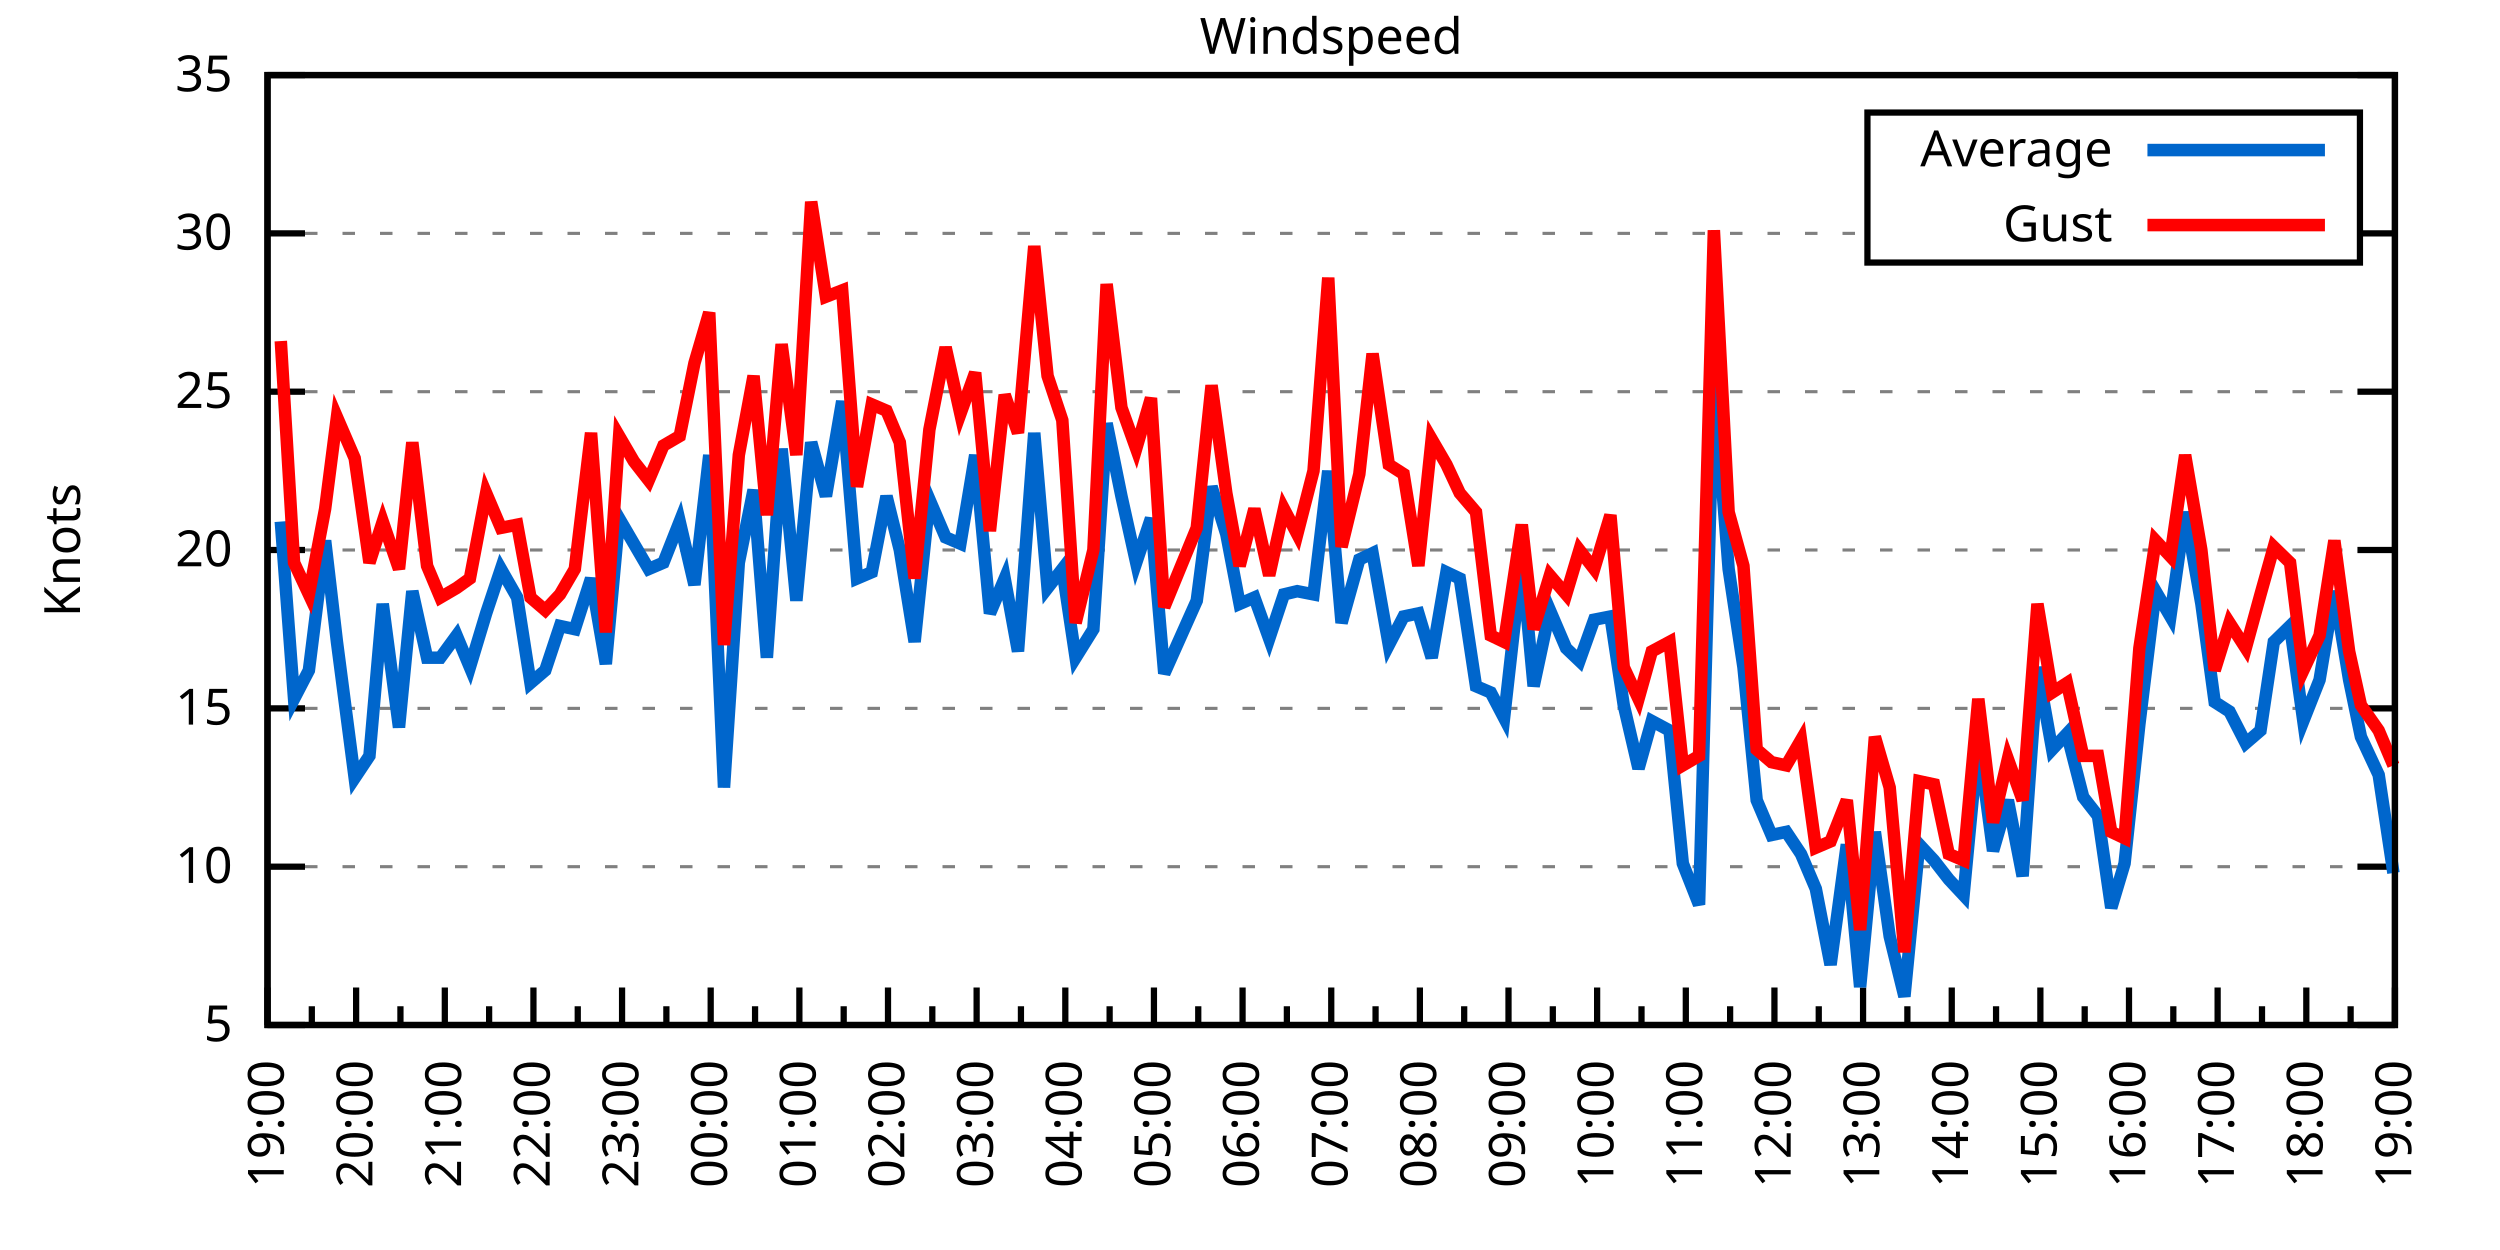
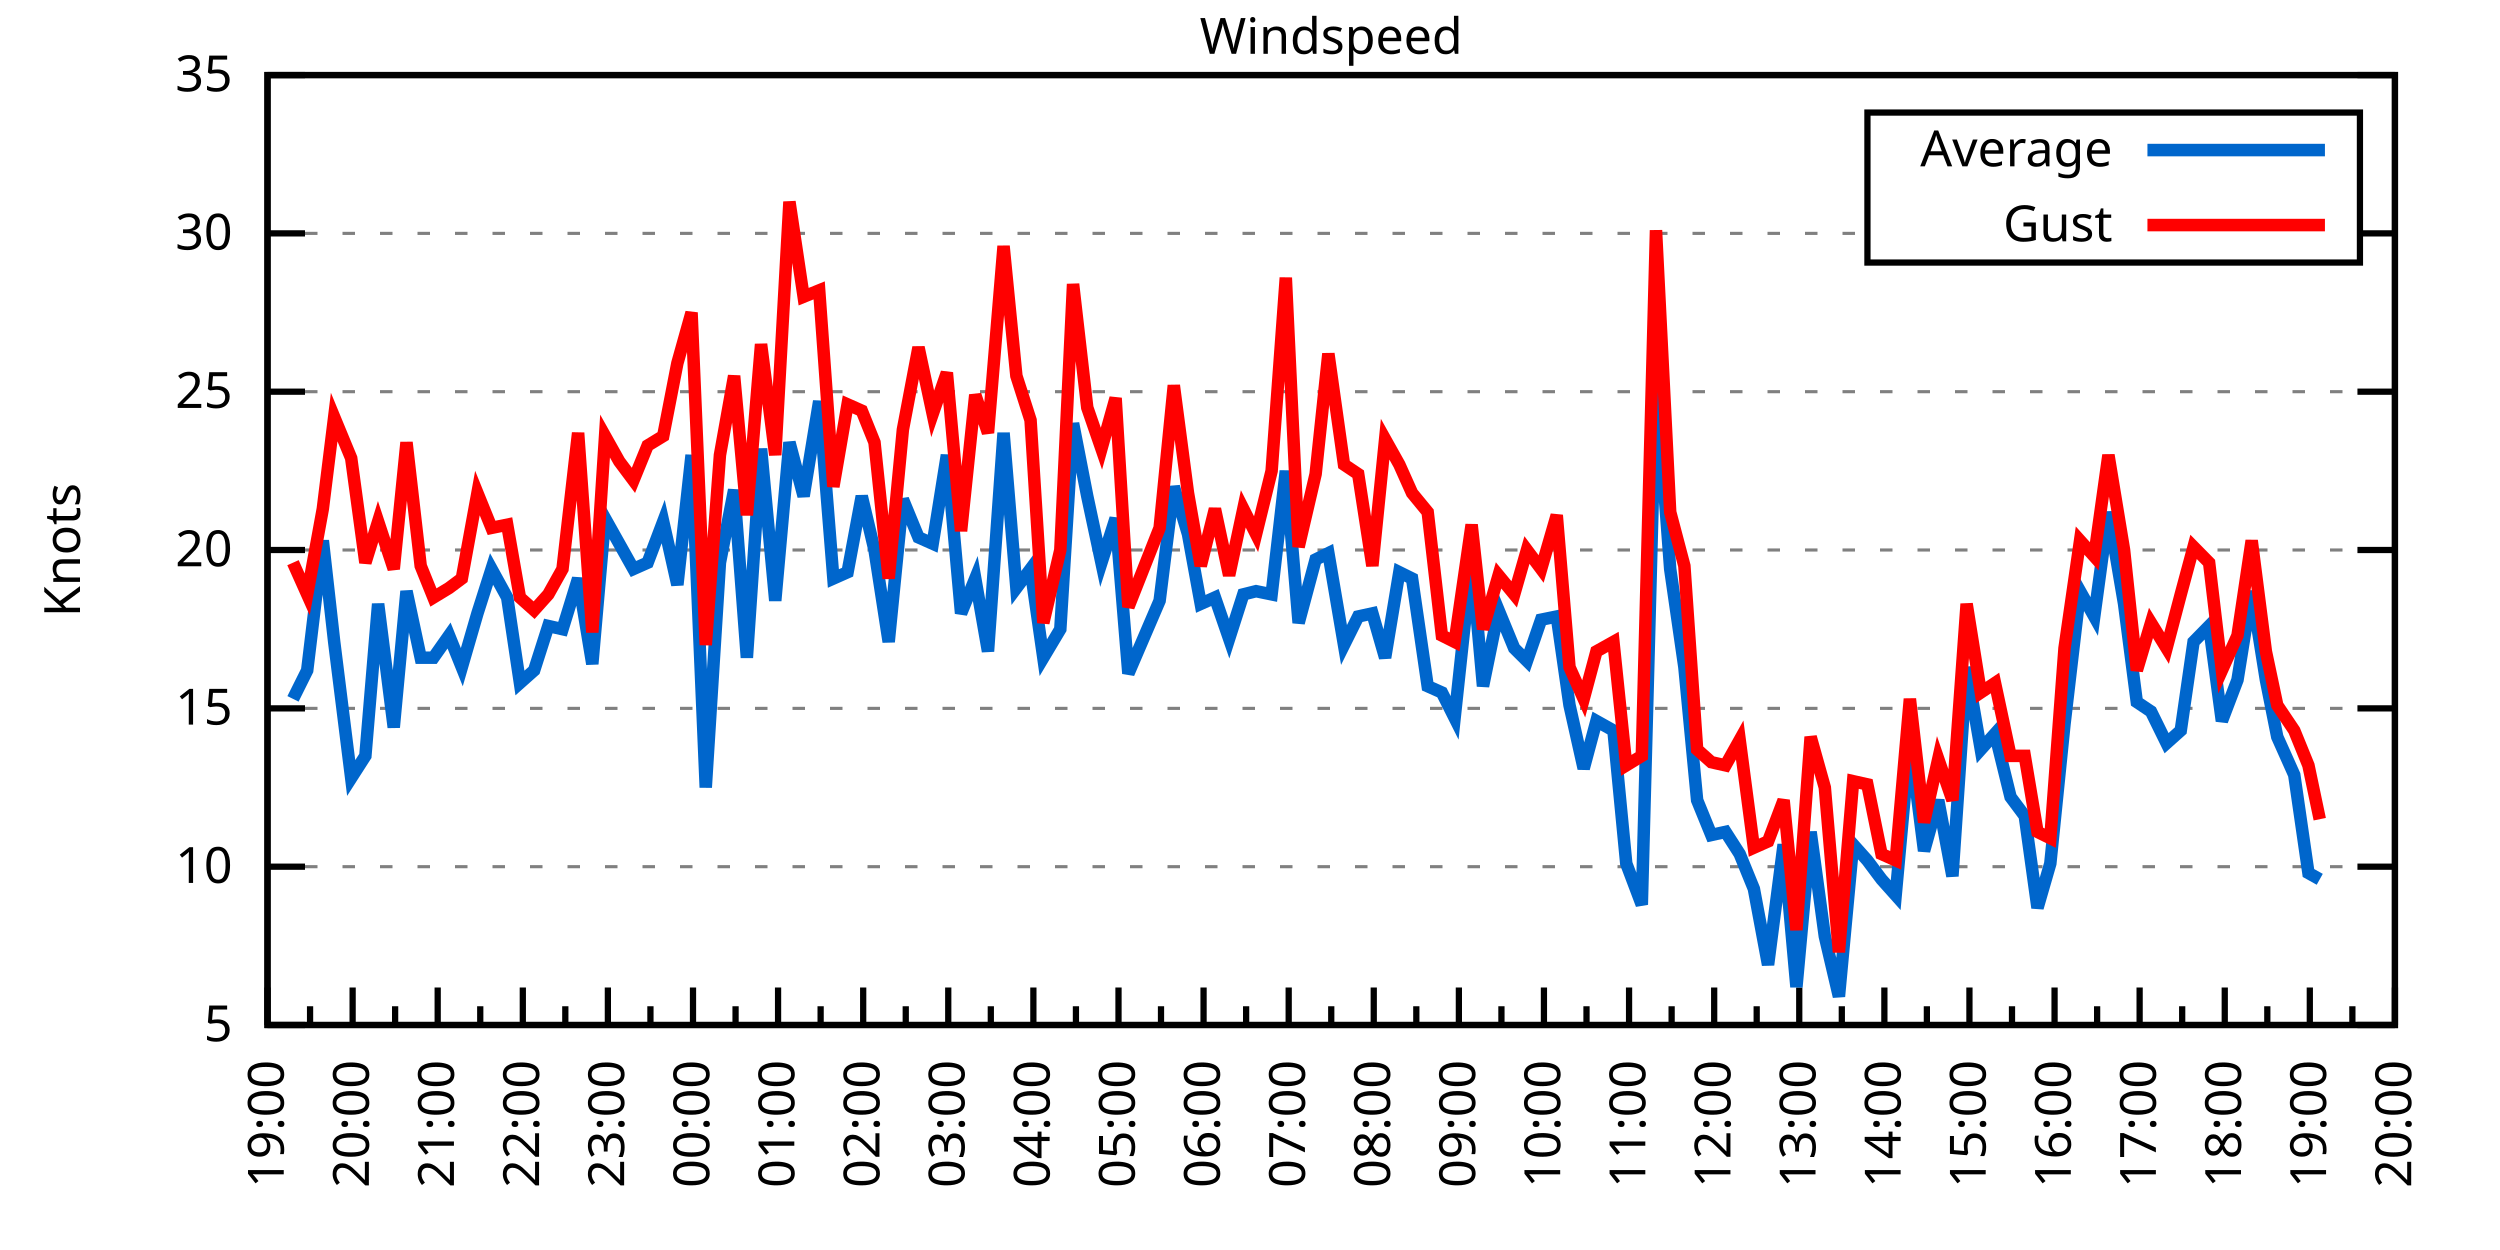
<svg xmlns="http://www.w3.org/2000/svg" xmlns:xlink="http://www.w3.org/1999/xlink" width="400" height="200" viewBox="0 0 400 200">
  <g id="gnuplot_canvas">
    <rect x="0" y="0" width="400" height="200" fill="none" />
    <defs>
      <circle id="gpDot" r="0.5" stroke-width="0.5" stroke="currentColor" />
      <path id="gpPt0" stroke-width="0.333" stroke="currentColor" d="M-1,0 h2 M0,-1 v2" />
      <path id="gpPt1" stroke-width="0.333" stroke="currentColor" d="M-1,-1 L1,1 M1,-1 L-1,1" />
      <path id="gpPt2" stroke-width="0.333" stroke="currentColor" d="M-1,0 L1,0 M0,-1 L0,1 M-1,-1 L1,1 M-1,1 L1,-1" />
      <rect id="gpPt3" stroke-width="0.333" stroke="currentColor" x="-1" y="-1" width="2" height="2" />
      <rect id="gpPt4" stroke-width="0.333" stroke="currentColor" fill="currentColor" x="-1" y="-1" width="2" height="2" />
      <circle id="gpPt5" stroke-width="0.333" stroke="currentColor" cx="0" cy="0" r="1" />
      <use xlink:href="#gpPt5" id="gpPt6" fill="currentColor" stroke="none" />
      <path id="gpPt7" stroke-width="0.333" stroke="currentColor" d="M0,-1.33 L-1.33,0.67 L1.33,0.67 z" />
      <use xlink:href="#gpPt7" id="gpPt8" fill="currentColor" stroke="none" />
      <use xlink:href="#gpPt7" id="gpPt9" stroke="currentColor" transform="rotate(180)" />
      <use xlink:href="#gpPt9" id="gpPt10" fill="currentColor" stroke="none" />
      <use xlink:href="#gpPt3" id="gpPt11" stroke="currentColor" transform="rotate(45)" />
      <use xlink:href="#gpPt11" id="gpPt12" fill="currentColor" stroke="none" />
      <path id="gpPt13" stroke-width="0.333" stroke="currentColor" d="M0,1.330 L1.265,0.411 L0.782,-1.067 L-0.782,-1.076 L-1.265,0.411 z" />
      <use xlink:href="#gpPt13" id="gpPt14" fill="currentColor" stroke="none" />
      <filter id="textbox" filterUnits="objectBoundingBox" x="0" y="0" height="1" width="1">
        <feFlood flood-color="white" flood-opacity="1" result="bgnd" />
        <feComposite in="SourceGraphic" in2="bgnd" operator="atop" />
      </filter>
      <filter id="greybox" filterUnits="objectBoundingBox" x="0" y="0" height="1" width="1">
        <feFlood flood-color="lightgrey" flood-opacity="1" result="grey" />
        <feComposite in="SourceGraphic" in2="grey" operator="atop" />
      </filter>
    </defs>
    <g fill="none" color="white" stroke="currentColor" stroke-width="1.00" stroke-linecap="butt" stroke-linejoin="miter">
</g>
    <g fill="none" color="black" stroke="currentColor" stroke-width="1.00" stroke-linecap="butt" stroke-linejoin="miter">
      <g stroke="none" shape-rendering="crispEdges">
        <polygon fill="rgb(255, 255, 255)" points="42.80,164.00 383.18,164.00 383.18,12.02 42.80,12.02 " />
      </g>
    </g>
    <g fill="none" color="black" stroke="currentColor" stroke-width="1.00" stroke-linecap="butt" stroke-linejoin="miter">
</g>
    <g fill="none" color="black" stroke="black" stroke-width="0.50" stroke-linecap="butt" stroke-linejoin="miter">
</g>
    <g fill="none" color="gray" stroke="currentColor" stroke-width="0.50" stroke-linecap="butt" stroke-linejoin="miter">
      <path stroke="gray" stroke-dasharray="2,4" class="gridline" d="M42.80,164.00 L383.19,164.00  " />
    </g>
    <g fill="none" color="gray" stroke="gray" stroke-width="1.00" stroke-linecap="butt" stroke-linejoin="miter">
</g>
    <g fill="none" color="black" stroke="currentColor" stroke-width="1.00" stroke-linecap="butt" stroke-linejoin="miter">
      <path stroke="black" d="M42.80,164.00 L48.80,164.00 M383.19,164.00 L377.19,164.00  " />
      <g transform="translate(37.20,166.60)" stroke="none" fill="black" font-family="Sans" font-size="8.00" text-anchor="end">
        <text>
          <tspan font-family="Sans"> 5</tspan>
        </text>
      </g>
    </g>
    <g fill="none" color="black" stroke="currentColor" stroke-width="1.00" stroke-linecap="butt" stroke-linejoin="miter">
</g>
    <g fill="none" color="black" stroke="black" stroke-width="0.50" stroke-linecap="butt" stroke-linejoin="miter">
</g>
    <g fill="none" color="gray" stroke="currentColor" stroke-width="0.50" stroke-linecap="butt" stroke-linejoin="miter">
      <path stroke="gray" stroke-dasharray="2,4" class="gridline" d="M42.80,138.67 L383.19,138.67  " />
    </g>
    <g fill="none" color="gray" stroke="gray" stroke-width="1.00" stroke-linecap="butt" stroke-linejoin="miter">
</g>
    <g fill="none" color="black" stroke="currentColor" stroke-width="1.00" stroke-linecap="butt" stroke-linejoin="miter">
      <path stroke="black" d="M42.80,138.67 L48.80,138.67 M383.19,138.67 L377.19,138.67  " />
      <g transform="translate(37.20,141.27)" stroke="none" fill="black" font-family="Sans" font-size="8.00" text-anchor="end">
        <text>
          <tspan font-family="Sans"> 10</tspan>
        </text>
      </g>
    </g>
    <g fill="none" color="black" stroke="currentColor" stroke-width="1.00" stroke-linecap="butt" stroke-linejoin="miter">
</g>
    <g fill="none" color="black" stroke="black" stroke-width="0.50" stroke-linecap="butt" stroke-linejoin="miter">
</g>
    <g fill="none" color="gray" stroke="currentColor" stroke-width="0.50" stroke-linecap="butt" stroke-linejoin="miter">
      <path stroke="gray" stroke-dasharray="2,4" class="gridline" d="M42.80,113.34 L383.19,113.34  " />
    </g>
    <g fill="none" color="gray" stroke="gray" stroke-width="1.00" stroke-linecap="butt" stroke-linejoin="miter">
</g>
    <g fill="none" color="black" stroke="currentColor" stroke-width="1.00" stroke-linecap="butt" stroke-linejoin="miter">
      <path stroke="black" d="M42.80,113.34 L48.80,113.34 M383.19,113.34 L377.19,113.34  " />
      <g transform="translate(37.20,115.94)" stroke="none" fill="black" font-family="Sans" font-size="8.00" text-anchor="end">
        <text>
          <tspan font-family="Sans"> 15</tspan>
        </text>
      </g>
    </g>
    <g fill="none" color="black" stroke="currentColor" stroke-width="1.00" stroke-linecap="butt" stroke-linejoin="miter">
</g>
    <g fill="none" color="black" stroke="black" stroke-width="0.50" stroke-linecap="butt" stroke-linejoin="miter">
</g>
    <g fill="none" color="gray" stroke="currentColor" stroke-width="0.50" stroke-linecap="butt" stroke-linejoin="miter">
      <path stroke="gray" stroke-dasharray="2,4" class="gridline" d="M42.80,88.00 L383.19,88.00  " />
    </g>
    <g fill="none" color="gray" stroke="gray" stroke-width="1.00" stroke-linecap="butt" stroke-linejoin="miter">
</g>
    <g fill="none" color="black" stroke="currentColor" stroke-width="1.00" stroke-linecap="butt" stroke-linejoin="miter">
      <path stroke="black" d="M42.80,88.00 L48.80,88.00 M383.19,88.00 L377.19,88.00  " />
      <g transform="translate(37.20,90.60)" stroke="none" fill="black" font-family="Sans" font-size="8.00" text-anchor="end">
        <text>
          <tspan font-family="Sans"> 20</tspan>
        </text>
      </g>
    </g>
    <g fill="none" color="black" stroke="currentColor" stroke-width="1.00" stroke-linecap="butt" stroke-linejoin="miter">
</g>
    <g fill="none" color="black" stroke="black" stroke-width="0.50" stroke-linecap="butt" stroke-linejoin="miter">
</g>
    <g fill="none" color="gray" stroke="currentColor" stroke-width="0.50" stroke-linecap="butt" stroke-linejoin="miter">
      <path stroke="gray" stroke-dasharray="2,4" class="gridline" d="M42.80,62.67 L383.19,62.67  " />
    </g>
    <g fill="none" color="gray" stroke="gray" stroke-width="1.00" stroke-linecap="butt" stroke-linejoin="miter">
</g>
    <g fill="none" color="black" stroke="currentColor" stroke-width="1.00" stroke-linecap="butt" stroke-linejoin="miter">
      <path stroke="black" d="M42.80,62.67 L48.80,62.67 M383.19,62.67 L377.19,62.67  " />
      <g transform="translate(37.20,65.27)" stroke="none" fill="black" font-family="Sans" font-size="8.00" text-anchor="end">
        <text>
          <tspan font-family="Sans"> 25</tspan>
        </text>
      </g>
    </g>
    <g fill="none" color="black" stroke="currentColor" stroke-width="1.00" stroke-linecap="butt" stroke-linejoin="miter">
</g>
    <g fill="none" color="black" stroke="black" stroke-width="0.50" stroke-linecap="butt" stroke-linejoin="miter">
</g>
    <g fill="none" color="gray" stroke="currentColor" stroke-width="0.50" stroke-linecap="butt" stroke-linejoin="miter">
      <path stroke="gray" stroke-dasharray="2,4" class="gridline" d="M42.80,37.34 L298.79,37.34 M377.59,37.34 L383.19,37.34  " />
    </g>
    <g fill="none" color="gray" stroke="gray" stroke-width="1.00" stroke-linecap="butt" stroke-linejoin="miter">
</g>
    <g fill="none" color="black" stroke="currentColor" stroke-width="1.00" stroke-linecap="butt" stroke-linejoin="miter">
      <path stroke="black" d="M42.80,37.34 L48.80,37.34 M383.19,37.34 L377.19,37.34  " />
      <g transform="translate(37.20,39.94)" stroke="none" fill="black" font-family="Sans" font-size="8.00" text-anchor="end">
        <text>
          <tspan font-family="Sans"> 30</tspan>
        </text>
      </g>
    </g>
    <g fill="none" color="black" stroke="currentColor" stroke-width="1.00" stroke-linecap="butt" stroke-linejoin="miter">
</g>
    <g fill="none" color="black" stroke="black" stroke-width="0.50" stroke-linecap="butt" stroke-linejoin="miter">
</g>
    <g fill="none" color="gray" stroke="currentColor" stroke-width="0.50" stroke-linecap="butt" stroke-linejoin="miter">
      <path stroke="gray" stroke-dasharray="2,4" class="gridline" d="M42.80,12.01 L383.19,12.01  " />
    </g>
    <g fill="none" color="gray" stroke="gray" stroke-width="1.00" stroke-linecap="butt" stroke-linejoin="miter">
</g>
    <g fill="none" color="black" stroke="currentColor" stroke-width="1.00" stroke-linecap="butt" stroke-linejoin="miter">
      <path stroke="black" d="M42.80,12.01 L48.80,12.01 M383.19,12.01 L377.19,12.01  " />
      <g transform="translate(37.20,14.61)" stroke="none" fill="black" font-family="Sans" font-size="8.00" text-anchor="end">
        <text>
          <tspan font-family="Sans"> 35</tspan>
        </text>
      </g>
    </g>
    <g fill="none" color="black" stroke="currentColor" stroke-width="1.00" stroke-linecap="butt" stroke-linejoin="miter">
      <path stroke="black" d="M42.80,164.00 L42.80,158.00  " />
      <g transform="translate(45.40,169.60) rotate(270)" stroke="none" fill="black" font-family="Sans" font-size="8.00" text-anchor="end">
        <text>
          <tspan font-family="Sans">19:00</tspan>
        </text>
      </g>
    </g>
    <g fill="none" color="black" stroke="currentColor" stroke-width="1.00" stroke-linecap="butt" stroke-linejoin="miter">
-       <path stroke="black" d="M49.89,164.00 L49.89,161.00 M56.98,164.00 L56.98,158.00  " />
-       <g transform="translate(59.58,169.60) rotate(270)" stroke="none" fill="black" font-family="Sans" font-size="8.00" text-anchor="end">
+       <path stroke="black" d="M49.61,164.00 L49.61,161.00 M56.42,164.00 L56.42,158.00  " />
+       <g transform="translate(59.02,169.60) rotate(270)" stroke="none" fill="black" font-family="Sans" font-size="8.00" text-anchor="end">
        <text>
          <tspan font-family="Sans">20:00</tspan>
        </text>
      </g>
    </g>
    <g fill="none" color="black" stroke="currentColor" stroke-width="1.00" stroke-linecap="butt" stroke-linejoin="miter">
-       <path stroke="black" d="M64.07,164.00 L64.07,161.00 M71.17,164.00 L71.17,158.00  " />
-       <g transform="translate(73.77,169.60) rotate(270)" stroke="none" fill="black" font-family="Sans" font-size="8.00" text-anchor="end">
+       <path stroke="black" d="M63.22,164.00 L63.22,161.00 M70.03,164.00 L70.03,158.00  " />
+       <g transform="translate(72.63,169.60) rotate(270)" stroke="none" fill="black" font-family="Sans" font-size="8.00" text-anchor="end">
        <text>
          <tspan font-family="Sans">21:00</tspan>
        </text>
      </g>
    </g>
    <g fill="none" color="black" stroke="currentColor" stroke-width="1.00" stroke-linecap="butt" stroke-linejoin="miter">
-       <path stroke="black" d="M78.26,164.00 L78.26,161.00 M85.35,164.00 L85.35,158.00  " />
-       <g transform="translate(87.95,169.60) rotate(270)" stroke="none" fill="black" font-family="Sans" font-size="8.00" text-anchor="end">
+       <path stroke="black" d="M76.84,164.00 L76.84,161.00 M83.65,164.00 L83.65,158.00  " />
+       <g transform="translate(86.25,169.60) rotate(270)" stroke="none" fill="black" font-family="Sans" font-size="8.00" text-anchor="end">
        <text>
          <tspan font-family="Sans">22:00</tspan>
        </text>
      </g>
    </g>
    <g fill="none" color="black" stroke="currentColor" stroke-width="1.00" stroke-linecap="butt" stroke-linejoin="miter">
-       <path stroke="black" d="M92.44,164.00 L92.44,161.00 M99.53,164.00 L99.53,158.00  " />
-       <g transform="translate(102.13,169.60) rotate(270)" stroke="none" fill="black" font-family="Sans" font-size="8.00" text-anchor="end">
+       <path stroke="black" d="M90.45,164.00 L90.45,161.00 M97.26,164.00 L97.26,158.00  " />
+       <g transform="translate(99.86,169.60) rotate(270)" stroke="none" fill="black" font-family="Sans" font-size="8.00" text-anchor="end">
        <text>
          <tspan font-family="Sans">23:00</tspan>
        </text>
      </g>
    </g>
    <g fill="none" color="black" stroke="currentColor" stroke-width="1.00" stroke-linecap="butt" stroke-linejoin="miter">
-       <path stroke="black" d="M106.62,164.00 L106.62,161.00 M113.71,164.00 L113.71,158.00  " />
-       <g transform="translate(116.31,169.60) rotate(270)" stroke="none" fill="black" font-family="Sans" font-size="8.00" text-anchor="end">
+       <path stroke="black" d="M104.07,164.00 L104.07,161.00 M110.88,164.00 L110.88,158.00  " />
+       <g transform="translate(113.48,169.60) rotate(270)" stroke="none" fill="black" font-family="Sans" font-size="8.00" text-anchor="end">
        <text>
          <tspan font-family="Sans">00:00</tspan>
        </text>
      </g>
    </g>
    <g fill="none" color="black" stroke="currentColor" stroke-width="1.00" stroke-linecap="butt" stroke-linejoin="miter">
-       <path stroke="black" d="M120.81,164.00 L120.81,161.00 M127.90,164.00 L127.90,158.00  " />
-       <g transform="translate(130.50,169.60) rotate(270)" stroke="none" fill="black" font-family="Sans" font-size="8.00" text-anchor="end">
+       <path stroke="black" d="M117.69,164.00 L117.69,161.00 M124.49,164.00 L124.49,158.00  " />
+       <g transform="translate(127.09,169.60) rotate(270)" stroke="none" fill="black" font-family="Sans" font-size="8.00" text-anchor="end">
        <text>
          <tspan font-family="Sans">01:00</tspan>
        </text>
      </g>
    </g>
    <g fill="none" color="black" stroke="currentColor" stroke-width="1.00" stroke-linecap="butt" stroke-linejoin="miter">
-       <path stroke="black" d="M134.99,164.00 L134.99,161.00 M142.08,164.00 L142.08,158.00  " />
-       <g transform="translate(144.68,169.60) rotate(270)" stroke="none" fill="black" font-family="Sans" font-size="8.00" text-anchor="end">
+       <path stroke="black" d="M131.30,164.00 L131.30,161.00 M138.11,164.00 L138.11,158.00  " />
+       <g transform="translate(140.71,169.60) rotate(270)" stroke="none" fill="black" font-family="Sans" font-size="8.00" text-anchor="end">
        <text>
          <tspan font-family="Sans">02:00</tspan>
        </text>
      </g>
    </g>
    <g fill="none" color="black" stroke="currentColor" stroke-width="1.00" stroke-linecap="butt" stroke-linejoin="miter">
-       <path stroke="black" d="M149.17,164.00 L149.17,161.00 M156.26,164.00 L156.26,158.00  " />
-       <g transform="translate(158.86,169.60) rotate(270)" stroke="none" fill="black" font-family="Sans" font-size="8.00" text-anchor="end">
+       <path stroke="black" d="M144.92,164.00 L144.92,161.00 M151.72,164.00 L151.72,158.00  " />
+       <g transform="translate(154.32,169.60) rotate(270)" stroke="none" fill="black" font-family="Sans" font-size="8.00" text-anchor="end">
        <text>
          <tspan font-family="Sans">03:00</tspan>
        </text>
      </g>
    </g>
    <g fill="none" color="black" stroke="currentColor" stroke-width="1.00" stroke-linecap="butt" stroke-linejoin="miter">
-       <path stroke="black" d="M163.35,164.00 L163.35,161.00 M170.45,164.00 L170.45,158.00  " />
-       <g transform="translate(173.05,169.60) rotate(270)" stroke="none" fill="black" font-family="Sans" font-size="8.00" text-anchor="end">
+       <path stroke="black" d="M158.53,164.00 L158.53,161.00 M165.34,164.00 L165.34,158.00  " />
+       <g transform="translate(167.94,169.60) rotate(270)" stroke="none" fill="black" font-family="Sans" font-size="8.00" text-anchor="end">
        <text>
          <tspan font-family="Sans">04:00</tspan>
        </text>
      </g>
    </g>
    <g fill="none" color="black" stroke="currentColor" stroke-width="1.00" stroke-linecap="butt" stroke-linejoin="miter">
-       <path stroke="black" d="M177.54,164.00 L177.54,161.00 M184.63,164.00 L184.63,158.00  " />
-       <g transform="translate(187.23,169.60) rotate(270)" stroke="none" fill="black" font-family="Sans" font-size="8.00" text-anchor="end">
+       <path stroke="black" d="M172.15,164.00 L172.15,161.00 M178.96,164.00 L178.96,158.00  " />
+       <g transform="translate(181.56,169.60) rotate(270)" stroke="none" fill="black" font-family="Sans" font-size="8.00" text-anchor="end">
        <text>
          <tspan font-family="Sans">05:00</tspan>
        </text>
      </g>
    </g>
    <g fill="none" color="black" stroke="currentColor" stroke-width="1.00" stroke-linecap="butt" stroke-linejoin="miter">
-       <path stroke="black" d="M191.72,164.00 L191.72,161.00 M198.81,164.00 L198.81,158.00  " />
-       <g transform="translate(201.41,169.60) rotate(270)" stroke="none" fill="black" font-family="Sans" font-size="8.00" text-anchor="end">
+       <path stroke="black" d="M185.76,164.00 L185.76,161.00 M192.57,164.00 L192.57,158.00  " />
+       <g transform="translate(195.17,169.60) rotate(270)" stroke="none" fill="black" font-family="Sans" font-size="8.00" text-anchor="end">
        <text>
          <tspan font-family="Sans">06:00</tspan>
        </text>
      </g>
    </g>
    <g fill="none" color="black" stroke="currentColor" stroke-width="1.00" stroke-linecap="butt" stroke-linejoin="miter">
-       <path stroke="black" d="M205.90,164.00 L205.90,161.00 M213.00,164.00 L213.00,158.00  " />
-       <g transform="translate(215.60,169.60) rotate(270)" stroke="none" fill="black" font-family="Sans" font-size="8.00" text-anchor="end">
+       <path stroke="black" d="M199.38,164.00 L199.38,161.00 M206.19,164.00 L206.19,158.00  " />
+       <g transform="translate(208.79,169.60) rotate(270)" stroke="none" fill="black" font-family="Sans" font-size="8.00" text-anchor="end">
        <text>
          <tspan font-family="Sans">07:00</tspan>
        </text>
      </g>
    </g>
    <g fill="none" color="black" stroke="currentColor" stroke-width="1.00" stroke-linecap="butt" stroke-linejoin="miter">
-       <path stroke="black" d="M220.09,164.00 L220.09,161.00 M227.18,164.00 L227.18,158.00  " />
-       <g transform="translate(229.78,169.60) rotate(270)" stroke="none" fill="black" font-family="Sans" font-size="8.00" text-anchor="end">
+       <path stroke="black" d="M213.00,164.00 L213.00,161.00 M219.80,164.00 L219.80,158.00  " />
+       <g transform="translate(222.40,169.60) rotate(270)" stroke="none" fill="black" font-family="Sans" font-size="8.00" text-anchor="end">
        <text>
          <tspan font-family="Sans">08:00</tspan>
        </text>
      </g>
    </g>
    <g fill="none" color="black" stroke="currentColor" stroke-width="1.00" stroke-linecap="butt" stroke-linejoin="miter">
-       <path stroke="black" d="M234.27,164.00 L234.27,161.00 M241.36,164.00 L241.36,158.00  " />
-       <g transform="translate(243.96,169.60) rotate(270)" stroke="none" fill="black" font-family="Sans" font-size="8.00" text-anchor="end">
+       <path stroke="black" d="M226.61,164.00 L226.61,161.00 M233.42,164.00 L233.42,158.00  " />
+       <g transform="translate(236.02,169.60) rotate(270)" stroke="none" fill="black" font-family="Sans" font-size="8.00" text-anchor="end">
        <text>
          <tspan font-family="Sans">09:00</tspan>
        </text>
      </g>
    </g>
    <g fill="none" color="black" stroke="currentColor" stroke-width="1.00" stroke-linecap="butt" stroke-linejoin="miter">
-       <path stroke="black" d="M248.45,164.00 L248.45,161.00 M255.54,164.00 L255.54,158.00  " />
-       <g transform="translate(258.14,169.60) rotate(270)" stroke="none" fill="black" font-family="Sans" font-size="8.00" text-anchor="end">
+       <path stroke="black" d="M240.23,164.00 L240.23,161.00 M247.03,164.00 L247.03,158.00  " />
+       <g transform="translate(249.63,169.60) rotate(270)" stroke="none" fill="black" font-family="Sans" font-size="8.00" text-anchor="end">
        <text>
          <tspan font-family="Sans">10:00</tspan>
        </text>
      </g>
    </g>
    <g fill="none" color="black" stroke="currentColor" stroke-width="1.00" stroke-linecap="butt" stroke-linejoin="miter">
-       <path stroke="black" d="M262.64,164.00 L262.64,161.00 M269.73,164.00 L269.73,158.00  " />
-       <g transform="translate(272.33,169.60) rotate(270)" stroke="none" fill="black" font-family="Sans" font-size="8.00" text-anchor="end">
+       <path stroke="black" d="M253.84,164.00 L253.84,161.00 M260.65,164.00 L260.65,158.00  " />
+       <g transform="translate(263.25,169.60) rotate(270)" stroke="none" fill="black" font-family="Sans" font-size="8.00" text-anchor="end">
        <text>
          <tspan font-family="Sans">11:00</tspan>
        </text>
      </g>
    </g>
    <g fill="none" color="black" stroke="currentColor" stroke-width="1.00" stroke-linecap="butt" stroke-linejoin="miter">
-       <path stroke="black" d="M276.82,164.00 L276.82,161.00 M283.91,164.00 L283.91,158.00  " />
-       <g transform="translate(286.51,169.60) rotate(270)" stroke="none" fill="black" font-family="Sans" font-size="8.00" text-anchor="end">
+       <path stroke="black" d="M267.46,164.00 L267.46,161.00 M274.27,164.00 L274.27,158.00  " />
+       <g transform="translate(276.87,169.60) rotate(270)" stroke="none" fill="black" font-family="Sans" font-size="8.00" text-anchor="end">
        <text>
          <tspan font-family="Sans">12:00</tspan>
        </text>
      </g>
    </g>
    <g fill="none" color="black" stroke="currentColor" stroke-width="1.00" stroke-linecap="butt" stroke-linejoin="miter">
-       <path stroke="black" d="M291.00,164.00 L291.00,161.00 M298.09,164.00 L298.09,158.00  " />
-       <g transform="translate(300.69,169.60) rotate(270)" stroke="none" fill="black" font-family="Sans" font-size="8.00" text-anchor="end">
+       <path stroke="black" d="M281.07,164.00 L281.07,161.00 M287.88,164.00 L287.88,158.00  " />
+       <g transform="translate(290.48,169.60) rotate(270)" stroke="none" fill="black" font-family="Sans" font-size="8.00" text-anchor="end">
        <text>
          <tspan font-family="Sans">13:00</tspan>
        </text>
      </g>
    </g>
    <g fill="none" color="black" stroke="currentColor" stroke-width="1.00" stroke-linecap="butt" stroke-linejoin="miter">
-       <path stroke="black" d="M305.18,164.00 L305.18,161.00 M312.28,164.00 L312.28,158.00  " />
-       <g transform="translate(314.88,169.60) rotate(270)" stroke="none" fill="black" font-family="Sans" font-size="8.00" text-anchor="end">
+       <path stroke="black" d="M294.69,164.00 L294.69,161.00 M301.50,164.00 L301.50,158.00  " />
+       <g transform="translate(304.10,169.60) rotate(270)" stroke="none" fill="black" font-family="Sans" font-size="8.00" text-anchor="end">
        <text>
          <tspan font-family="Sans">14:00</tspan>
        </text>
      </g>
    </g>
    <g fill="none" color="black" stroke="currentColor" stroke-width="1.00" stroke-linecap="butt" stroke-linejoin="miter">
-       <path stroke="black" d="M319.37,164.00 L319.37,161.00 M326.46,164.00 L326.46,158.00  " />
-       <g transform="translate(329.06,169.60) rotate(270)" stroke="none" fill="black" font-family="Sans" font-size="8.00" text-anchor="end">
+       <path stroke="black" d="M308.30,164.00 L308.30,161.00 M315.11,164.00 L315.11,158.00  " />
+       <g transform="translate(317.71,169.60) rotate(270)" stroke="none" fill="black" font-family="Sans" font-size="8.00" text-anchor="end">
        <text>
          <tspan font-family="Sans">15:00</tspan>
        </text>
      </g>
    </g>
    <g fill="none" color="black" stroke="currentColor" stroke-width="1.00" stroke-linecap="butt" stroke-linejoin="miter">
-       <path stroke="black" d="M333.55,164.00 L333.55,161.00 M340.64,164.00 L340.64,158.00  " />
-       <g transform="translate(343.24,169.60) rotate(270)" stroke="none" fill="black" font-family="Sans" font-size="8.00" text-anchor="end">
+       <path stroke="black" d="M321.92,164.00 L321.92,161.00 M328.73,164.00 L328.73,158.00  " />
+       <g transform="translate(331.33,169.60) rotate(270)" stroke="none" fill="black" font-family="Sans" font-size="8.00" text-anchor="end">
        <text>
          <tspan font-family="Sans">16:00</tspan>
        </text>
      </g>
    </g>
    <g fill="none" color="black" stroke="currentColor" stroke-width="1.00" stroke-linecap="butt" stroke-linejoin="miter">
-       <path stroke="black" d="M347.73,164.00 L347.73,161.00 M354.82,164.00 L354.82,158.00  " />
-       <g transform="translate(357.42,169.60) rotate(270)" stroke="none" fill="black" font-family="Sans" font-size="8.00" text-anchor="end">
+       <path stroke="black" d="M335.54,164.00 L335.54,161.00 M342.34,164.00 L342.34,158.00  " />
+       <g transform="translate(344.94,169.60) rotate(270)" stroke="none" fill="black" font-family="Sans" font-size="8.00" text-anchor="end">
        <text>
          <tspan font-family="Sans">17:00</tspan>
        </text>
      </g>
    </g>
    <g fill="none" color="black" stroke="currentColor" stroke-width="1.00" stroke-linecap="butt" stroke-linejoin="miter">
-       <path stroke="black" d="M361.92,164.00 L361.92,161.00 M369.01,164.00 L369.01,158.00  " />
-       <g transform="translate(371.61,169.60) rotate(270)" stroke="none" fill="black" font-family="Sans" font-size="8.00" text-anchor="end">
+       <path stroke="black" d="M349.15,164.00 L349.15,161.00 M355.96,164.00 L355.96,158.00  " />
+       <g transform="translate(358.56,169.60) rotate(270)" stroke="none" fill="black" font-family="Sans" font-size="8.00" text-anchor="end">
        <text>
          <tspan font-family="Sans">18:00</tspan>
        </text>
      </g>
    </g>
    <g fill="none" color="black" stroke="currentColor" stroke-width="1.00" stroke-linecap="butt" stroke-linejoin="miter">
-       <path stroke="black" d="M376.10,164.00 L376.10,161.00 M383.19,164.00 L383.19,158.00  " />
+       <path stroke="black" d="M362.77,164.00 L362.77,161.00 M369.57,164.00 L369.57,158.00  " />
+       <g transform="translate(372.17,169.60) rotate(270)" stroke="none" fill="black" font-family="Sans" font-size="8.00" text-anchor="end">
+         <text>
+           <tspan font-family="Sans">19:00</tspan>
+         </text>
+       </g>
+     </g>
+     <g fill="none" color="black" stroke="currentColor" stroke-width="1.00" stroke-linecap="butt" stroke-linejoin="miter">
+       <path stroke="black" d="M376.38,164.00 L376.38,161.00 M383.19,164.00 L383.19,158.00  " />
      <g transform="translate(385.79,169.60) rotate(270)" stroke="none" fill="black" font-family="Sans" font-size="8.00" text-anchor="end">
        <text>
-           <tspan font-family="Sans">19:00</tspan>
+           <tspan font-family="Sans">20:00</tspan>
        </text>
      </g>
    </g>
    <g fill="none" color="black" stroke="currentColor" stroke-width="1.00" stroke-linecap="butt" stroke-linejoin="miter">
</g>
    <g fill="none" color="black" stroke="currentColor" stroke-width="1.00" stroke-linecap="butt" stroke-linejoin="miter">
      <path stroke="black" d="M42.80,12.01 L42.80,164.00 L383.19,164.00 L383.19,12.01 L42.80,12.01 Z  " />
    </g>
    <g fill="none" color="black" stroke="currentColor" stroke-width="1.00" stroke-linecap="butt" stroke-linejoin="miter">
      <g transform="translate(12.80,88.01) rotate(270)" stroke="none" fill="black" font-family="Sans" font-size="8.00" text-anchor="middle">
        <text>
          <tspan font-family="Sans">Knots</tspan>
        </text>
      </g>
    </g>
    <g fill="none" color="black" stroke="currentColor" stroke-width="1.00" stroke-linecap="butt" stroke-linejoin="miter">
</g>
    <g fill="none" color="black" stroke="currentColor" stroke-width="1.00" stroke-linecap="butt" stroke-linejoin="miter">
      <path stroke="black" d="M298.79,42.01 L298.79,18.01 L377.59,18.01 L377.59,42.01 L298.79,42.01 Z  " />
    </g>
    <g id="Windspeed_plot_1">
      <g fill="none" color="white" stroke="black" stroke-width="2.00" stroke-linecap="butt" stroke-linejoin="miter">
</g>
      <g fill="none" color="black" stroke="currentColor" stroke-width="2.00" stroke-linecap="butt" stroke-linejoin="miter">
        <g transform="translate(337.99,26.61)" stroke="none" fill="black" font-family="Sans" font-size="8.00" text-anchor="end">
          <text>
            <tspan font-family="Sans">Average</tspan>
          </text>
        </g>
      </g>
      <g fill="none" color="black" stroke="currentColor" stroke-width="2.00" stroke-linecap="butt" stroke-linejoin="miter">
-         <path stroke="rgb(  0, 102, 204)" d="M343.59,24.01 L371.99,24.01 M44.93,83.45 L47.05,111.82 L49.42,107.26 L52.02,86.49 L53.91,102.70 L56.75,124.48   L59.11,120.94 L61.24,96.62 L63.84,116.38 L65.97,94.59 L68.33,105.23 L70.46,105.23 L73.06,101.68 L75.18,106.75   L77.78,98.14 L80.15,91.04 L82.75,95.60 L84.88,109.28 L87.24,107.26 L89.60,100.16 L91.97,100.67 L94.57,92.56   L96.93,106.24 L99.06,82.94 L101.42,86.99 L103.79,91.04 L106.15,90.03 L108.75,83.45 L111.11,93.58 L113.48,72.81   L115.84,126.00 L118.21,90.03 L120.57,78.38 L122.70,105.23 L125.06,71.79 L127.42,96.11 L129.79,70.78 L132.15,79.39   L134.75,64.19 L137.12,92.56 L139.48,91.55 L141.84,79.39 L143.97,88.00 L146.34,102.70 L148.70,79.90 L151.30,85.98   L153.66,86.99 L156.03,72.81 L158.39,98.14 L160.75,92.56 L162.88,104.22 L165.48,69.26 L167.61,94.08 L169.97,91.04   L172.10,105.23 L174.94,100.67 L177.06,67.74 L179.43,79.39 L181.79,90.03 L184.16,82.94 L186.28,107.76 L191.48,96.11   L193.85,77.87 L196.21,85.47 L198.34,96.62 L200.70,95.60 L203.07,102.19 L205.43,95.10 L207.56,94.59 L210.16,95.10   L212.52,75.34 L214.65,99.66 L217.49,89.52 L219.61,88.51 L222.21,103.20 L224.58,98.64 L226.94,98.14 L229.07,105.23   L231.43,91.55 L233.56,92.56 L236.16,109.79 L238.52,110.80 L240.65,114.86 L243.49,89.52 L245.38,109.79 L247.98,97.63   L250.58,103.71 L252.71,105.74 L255.07,99.15 L257.67,98.64 L259.80,112.83 L262.16,122.96 L264.29,115.36 L267.13,116.88   L269.25,138.16 L271.85,144.75 L274.22,60.65 L276.58,91.04 L278.95,106.75 L281.07,128.03 L283.44,133.60 L285.80,133.10   L288.16,136.64 L290.53,142.21 L292.89,154.37 L295.49,135.12 L297.62,157.92 L299.98,133.10 L302.35,149.81 L304.71,159.44   L307.08,135.12 L309.44,137.66 L311.80,140.69 L314.17,143.23 L316.53,118.40 L318.89,136.14 L321.26,128.03 L323.62,140.19   L325.99,106.75 L328.35,119.92 L330.71,117.39 L333.31,127.52 L335.68,130.56 L337.80,145.25 L339.93,138.16 L342.30,115.87   L344.90,94.59 L347.26,98.64 L349.62,81.93 L352.22,96.62 L354.35,112.32 L356.72,113.84 L359.32,118.91 L361.68,116.88   L363.81,102.70 L366.41,100.16 L368.53,115.36 L371.13,108.78 L373.50,94.59 L375.86,108.78 L377.75,117.90 L380.59,123.98   L382.95,139.68  " />
+         <path stroke="rgb(  0, 102, 204)" d="M343.59,24.01 L371.99,24.01 M46.88,111.82 L49.15,107.26 L51.65,86.49 L53.47,102.70 L56.19,124.48 L58.46,120.94   L60.50,96.62 L63.00,116.38 L65.04,94.59 L67.31,105.23 L69.35,105.23 L71.85,101.68 L73.89,106.75 L76.39,98.14   L78.65,91.04 L81.15,95.60 L83.19,109.28 L85.46,107.26 L87.73,100.16 L90.00,100.67 L92.50,92.56 L94.77,106.24   L96.81,82.94 L99.08,86.99 L101.35,91.04 L103.62,90.03 L106.11,83.45 L108.38,93.58 L110.65,72.81 L112.92,126.00   L115.19,90.03 L117.46,78.38 L119.50,105.23 L121.77,71.79 L124.04,96.11 L126.31,70.78 L128.58,79.39 L131.07,64.19   L133.34,92.56 L135.61,91.55 L137.88,79.39 L139.92,88.00 L142.19,102.70 L144.46,79.90 L146.96,85.98 L149.23,86.99   L151.50,72.81 L153.77,98.14 L156.04,92.56 L158.08,104.22 L160.57,69.26 L162.62,94.08 L164.89,91.04 L166.93,105.23   L169.65,100.67 L171.69,67.74 L173.96,79.39 L176.23,90.03 L178.50,82.94 L180.54,107.76 L185.54,96.11 L187.81,77.87   L190.08,85.47 L192.12,96.62 L194.39,95.60 L196.66,102.19 L198.93,95.10 L200.97,94.59 L203.46,95.10 L205.73,75.34   L207.78,99.66 L210.50,89.52 L212.54,88.51 L215.04,103.20 L217.31,98.64 L219.58,98.14 L221.62,105.23 L223.89,91.55   L225.93,92.56 L228.43,109.79 L230.70,110.80 L232.74,114.86 L235.46,89.52 L237.28,109.79 L239.77,97.63 L242.27,103.71   L244.31,105.74 L246.58,99.15 L249.08,98.64 L251.12,112.83 L253.39,122.96 L255.43,115.36 L258.15,116.88 L260.20,138.16   L262.69,144.75 L264.96,60.65 L267.23,91.04 L269.50,106.75 L271.54,128.03 L273.81,133.60 L276.08,133.10 L278.35,136.64   L280.62,142.21 L282.89,154.37 L285.38,135.12 L287.43,157.92 L289.70,133.10 L291.97,149.81 L294.23,159.44 L296.50,135.12   L298.77,137.66 L301.04,140.69 L303.31,143.23 L305.58,118.40 L307.85,136.14 L310.12,128.03 L312.39,140.19 L314.66,106.75   L316.93,119.92 L319.20,117.39 L321.69,127.52 L323.96,130.56 L326.00,145.25 L328.05,138.16 L330.32,115.87 L332.81,94.59   L335.08,98.64 L337.35,81.93 L339.85,96.62 L341.89,112.32 L344.16,113.84 L346.65,118.91 L348.92,116.88 L350.97,102.70   L353.46,100.16 L355.50,115.36 L358.00,108.78 L360.27,94.59 L362.54,108.78 L364.36,117.90 L367.08,123.98 L369.35,139.68   L371.16,140.69  " />
      </g>
    </g>
    <g id="Windspeed_plot_2">
      <g fill="none" color="black" stroke="currentColor" stroke-width="2.00" stroke-linecap="butt" stroke-linejoin="miter">
        <g transform="translate(337.99,38.61)" stroke="none" fill="black" font-family="Sans" font-size="8.00" text-anchor="end">
          <text>
            <tspan font-family="Sans">Gust</tspan>
          </text>
        </g>
      </g>
      <g fill="none" color="black" stroke="currentColor" stroke-width="2.00" stroke-linecap="butt" stroke-linejoin="miter">
-         <path stroke="rgb(255,   0,   0)" d="M343.59,36.01 L371.99,36.01 M44.93,54.57 L47.05,90.03 L49.42,95.10 L52.02,81.42 L53.91,66.73 L56.75,73.31   L59.11,90.03 L61.24,83.45 L63.84,91.04 L65.97,70.78 L68.33,90.54 L70.46,95.60 L73.06,94.08 L75.18,92.56   L77.78,78.89 L80.15,84.46 L82.75,83.95 L84.88,95.60 L87.24,97.63 L89.60,95.10 L91.97,91.04 L94.57,69.26   L96.93,101.18 L99.06,69.77 L101.42,73.82 L103.79,76.86 L106.15,71.29 L108.75,69.77 L111.11,58.11 L113.48,50.01   L115.84,103.20 L118.21,72.81 L120.57,60.14 L122.70,82.43 L125.06,55.07 L127.42,72.81 L129.79,32.28 L132.15,47.47   L134.75,46.46 L137.12,77.87 L139.48,64.70 L141.84,65.71 L143.97,70.78 L146.34,92.56 L148.70,68.75 L151.30,55.58   L153.66,66.22 L156.03,59.63 L158.39,84.97 L160.75,63.18 L162.88,69.26 L165.48,39.37 L167.61,60.14 L169.97,67.23   L172.10,99.66 L174.94,88.00 L177.06,45.45 L179.43,65.21 L181.79,71.79 L184.16,63.69 L186.28,97.12 L191.48,84.46   L193.85,61.66 L196.21,78.89 L198.34,90.54 L200.70,81.42 L203.07,92.06 L205.43,81.42 L207.56,85.47 L210.16,75.34   L212.52,44.43 L214.65,87.50 L217.49,75.85 L219.61,56.59 L222.21,74.33 L224.58,75.85 L226.94,90.54 L229.07,70.27   L231.43,74.33 L233.56,78.89 L236.16,81.93 L238.52,101.68 L240.65,102.70 L243.49,83.95 L245.38,100.67 L247.98,92.06   L250.58,95.10 L252.71,88.00 L255.07,91.04 L257.67,82.43 L259.80,106.75 L262.16,111.82 L264.29,104.22 L267.13,102.70   L269.25,122.46 L271.85,120.94 L274.22,36.84 L276.58,81.93 L278.95,90.54 L281.07,119.92 L283.44,121.95 L285.80,122.46   L288.16,118.40 L290.53,135.63 L292.89,134.62 L295.49,128.03 L297.62,148.80 L299.98,117.90 L302.35,126.00 L304.71,152.35   L307.08,124.99 L309.44,125.50 L311.80,136.64 L314.17,137.66 L316.53,111.82 L318.89,131.58 L321.26,121.44 L323.62,128.03   L325.99,96.62 L328.35,110.80 L330.71,109.28 L333.31,120.94 L335.68,120.94 L337.80,133.10 L339.93,134.11 L342.30,103.71   L344.90,86.49 L347.26,89.02 L349.62,72.81 L352.22,88.00 L354.35,107.26 L356.72,99.66 L359.32,103.71 L361.68,95.10   L363.81,87.50 L366.41,90.03 L368.53,107.26 L371.13,101.68 L373.50,86.49 L375.86,104.22 L377.75,112.83 L380.59,116.88   L382.95,122.46  " />
+         <path stroke="rgb(255,   0,   0)" d="M343.59,36.01 L371.99,36.01 M46.88,90.03 L49.15,95.10 L51.65,81.42 L53.47,66.73 L56.19,73.31 L58.46,90.03   L60.50,83.45 L63.00,91.04 L65.04,70.78 L67.31,90.54 L69.35,95.60 L71.85,94.08 L73.89,92.56 L76.39,78.89   L78.65,84.46 L81.15,83.95 L83.19,95.60 L85.46,97.63 L87.73,95.10 L90.00,91.04 L92.50,69.26 L94.77,101.18   L96.81,69.77 L99.08,73.82 L101.35,76.86 L103.62,71.29 L106.11,69.77 L108.38,58.11 L110.65,50.01 L112.92,103.20   L115.19,72.81 L117.46,60.14 L119.50,82.43 L121.77,55.07 L124.04,72.81 L126.31,32.28 L128.58,47.47 L131.07,46.46   L133.34,77.87 L135.61,64.70 L137.88,65.71 L139.92,70.78 L142.19,92.56 L144.46,68.75 L146.96,55.58 L149.23,66.22   L151.50,59.63 L153.77,84.97 L156.04,63.18 L158.08,69.26 L160.57,39.37 L162.62,60.14 L164.89,67.23 L166.93,99.66   L169.65,88.00 L171.69,45.45 L173.96,65.21 L176.23,71.79 L178.50,63.69 L180.54,97.12 L185.54,84.46 L187.81,61.66   L190.08,78.89 L192.12,90.54 L194.39,81.42 L196.66,92.06 L198.93,81.42 L200.97,85.47 L203.46,75.34 L205.73,44.43   L207.78,87.50 L210.50,75.85 L212.54,56.59 L215.04,74.33 L217.31,75.85 L219.58,90.54 L221.62,70.27 L223.89,74.33   L225.93,78.89 L228.43,81.93 L230.70,101.68 L232.74,102.70 L235.46,83.95 L237.28,100.67 L239.77,92.06 L242.27,95.10   L244.31,88.00 L246.58,91.04 L249.08,82.43 L251.12,106.75 L253.39,111.82 L255.43,104.22 L258.15,102.70 L260.20,122.46   L262.69,120.94 L264.96,36.84 L267.23,81.93 L269.50,90.54 L271.54,119.92 L273.81,121.95 L276.08,122.46 L278.35,118.40   L280.62,135.63 L282.89,134.62 L285.38,128.03 L287.43,148.80 L289.70,117.90 L291.97,126.00 L294.23,152.35 L296.50,124.99   L298.77,125.50 L301.04,136.64 L303.31,137.66 L305.58,111.82 L307.85,131.58 L310.12,121.44 L312.39,128.03 L314.66,96.62   L316.93,110.80 L319.20,109.28 L321.69,120.94 L323.96,120.94 L326.00,133.10 L328.05,134.11 L330.32,103.71 L332.81,86.49   L335.08,89.02 L337.35,72.81 L339.85,88.00 L341.89,107.26 L344.16,99.66 L346.65,103.71 L348.92,95.10 L350.97,87.50   L353.46,90.03 L355.50,107.26 L358.00,101.68 L360.27,86.49 L362.54,104.22 L364.36,112.83 L367.08,116.88 L369.35,122.46   L371.16,131.07  " />
      </g>
    </g>
    <g fill="none" color="black" stroke="currentColor" stroke-width="2.00" stroke-linecap="butt" stroke-linejoin="miter">
</g>
    <g fill="none" color="black" stroke="black" stroke-width="1.00" stroke-linecap="butt" stroke-linejoin="miter">
</g>
    <g fill="none" color="black" stroke="currentColor" stroke-width="1.00" stroke-linecap="butt" stroke-linejoin="miter">
      <path stroke="black" d="M42.80,12.01 L42.80,164.00 L383.19,164.00 L383.19,12.01 L42.80,12.01 Z  " />
    </g>
    <g fill="none" color="black" stroke="currentColor" stroke-width="1.00" stroke-linecap="butt" stroke-linejoin="miter">
      <g transform="translate(212.99,8.61)" stroke="none" fill="black" font-family="Sans" font-size="8.00" text-anchor="middle">
        <text>
          <tspan font-family="Sans">Windspeed</tspan>
        </text>
      </g>
    </g>
    <g fill="none" color="black" stroke="currentColor" stroke-width="1.00" stroke-linecap="butt" stroke-linejoin="miter">
</g>
  </g>
</svg>
